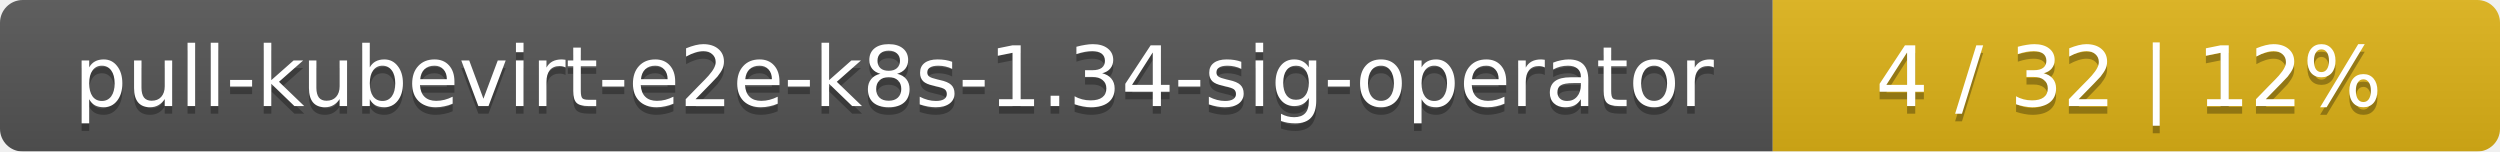
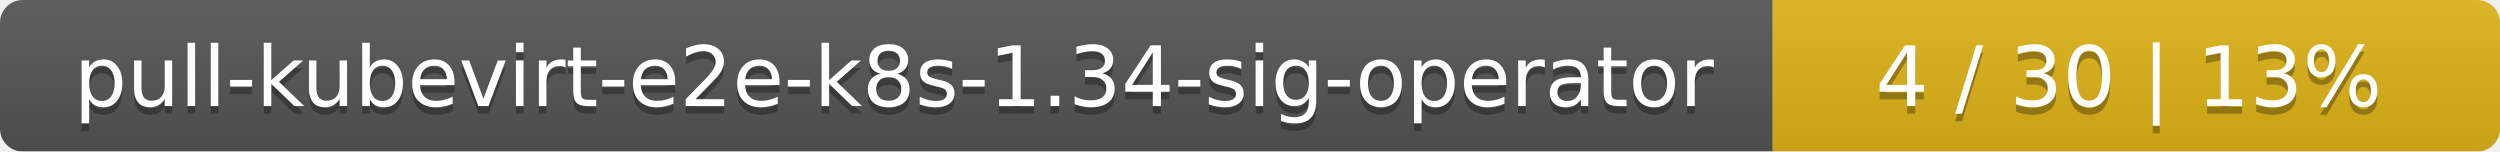
<svg xmlns="http://www.w3.org/2000/svg" width="330" height="20">
  <linearGradient id="smooth" x2="0" y2="100%">
    <stop offset="0" stop-color="#bbb" stop-opacity=".1" />
    <stop offset="1" stop-opacity=".1" />
  </linearGradient>
  <mask id="round">
    <rect width="330" height="20" rx="3" fill="#fff" />
  </mask>
  <g mask="url(#round)">
    <rect width="234" height="20" fill="#555" />
    <rect x="234" width="96" height="20" fill="#dfb317" />
    <rect width="330" height="20" fill="url(#smooth)" />
  </g>
  <g fill="#fff" text-anchor="middle" font-family="DejaVu Sans,Verdana,Geneva,sans-serif" font-size="11">
    <text x="118" y="15" fill="#010101" fill-opacity=".3">pull-kubevirt-e2e-k8s-1.34-sig-operator</text>
    <text x="118" y="14">pull-kubevirt-e2e-k8s-1.34-sig-operator</text>
-     <text x="281" y="15" fill="#010101" fill-opacity=".3">4 / 32    |    12%</text>
-     <text x="281" y="14">4 / 32    |    12%</text>
+     <text x="281" y="15" fill="#010101" fill-opacity=".3">4 / 30    |    13%</text>
+     <text x="281" y="14">4 / 30    |    13%</text>
  </g>
</svg>
